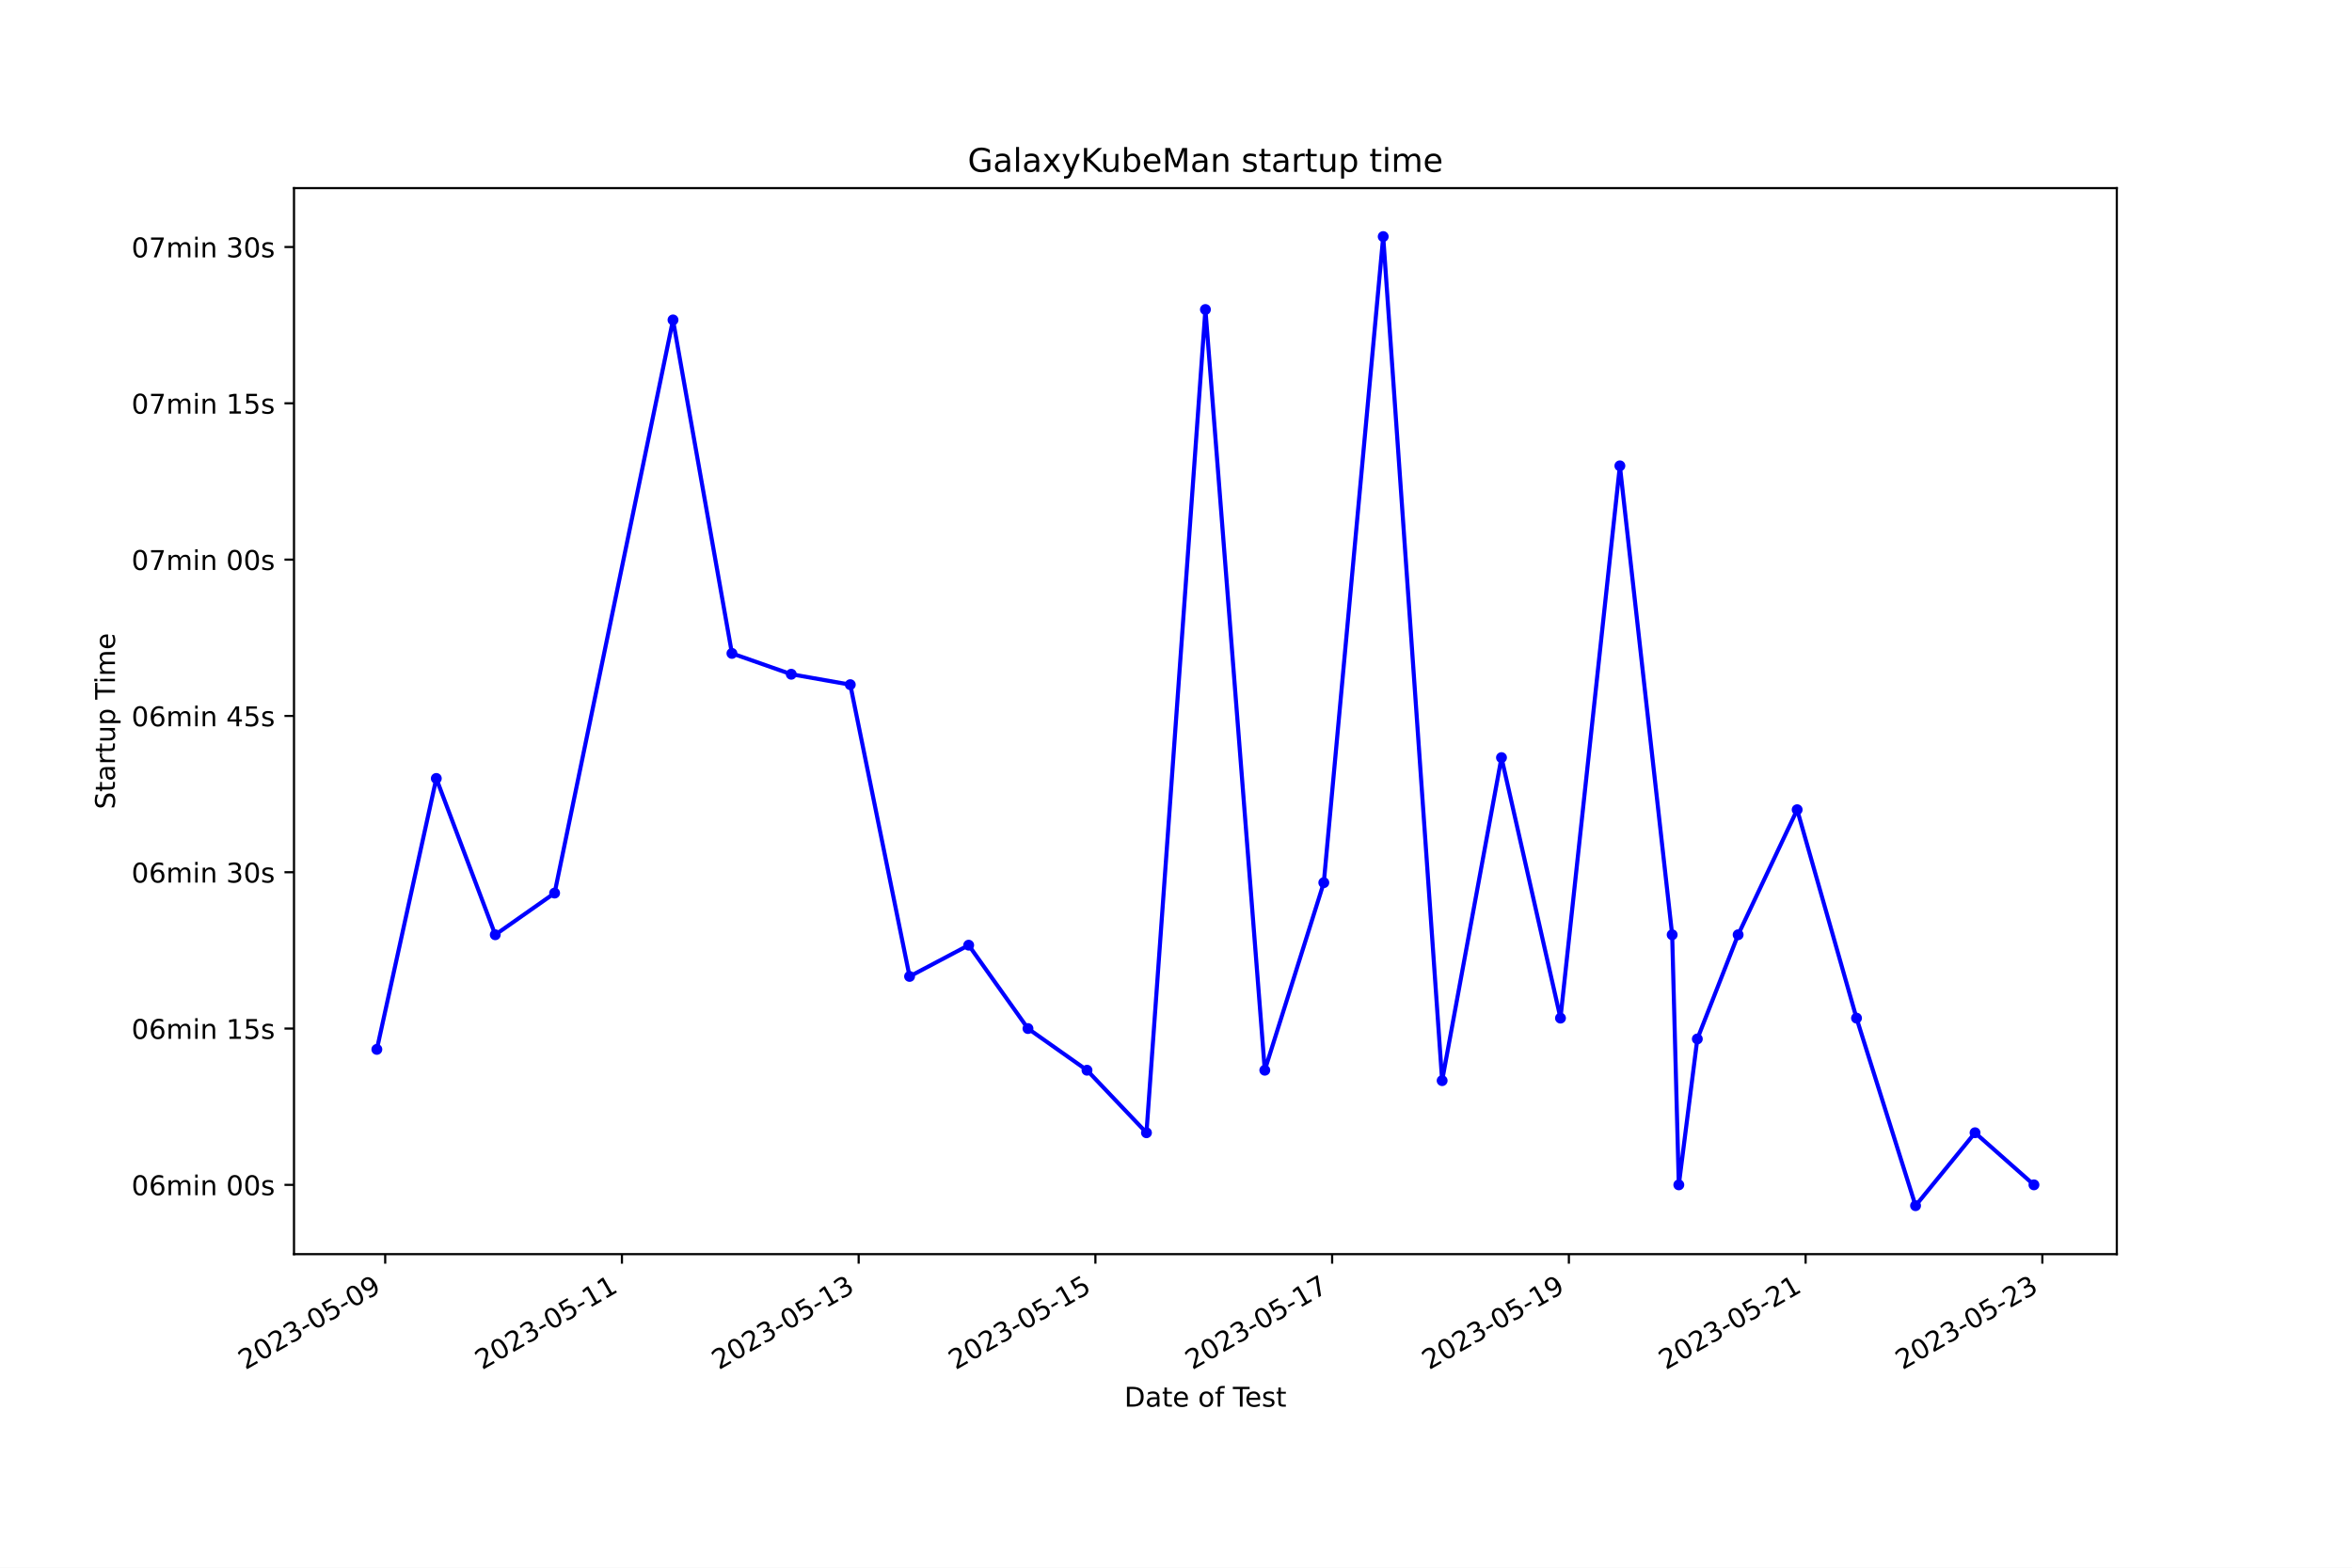
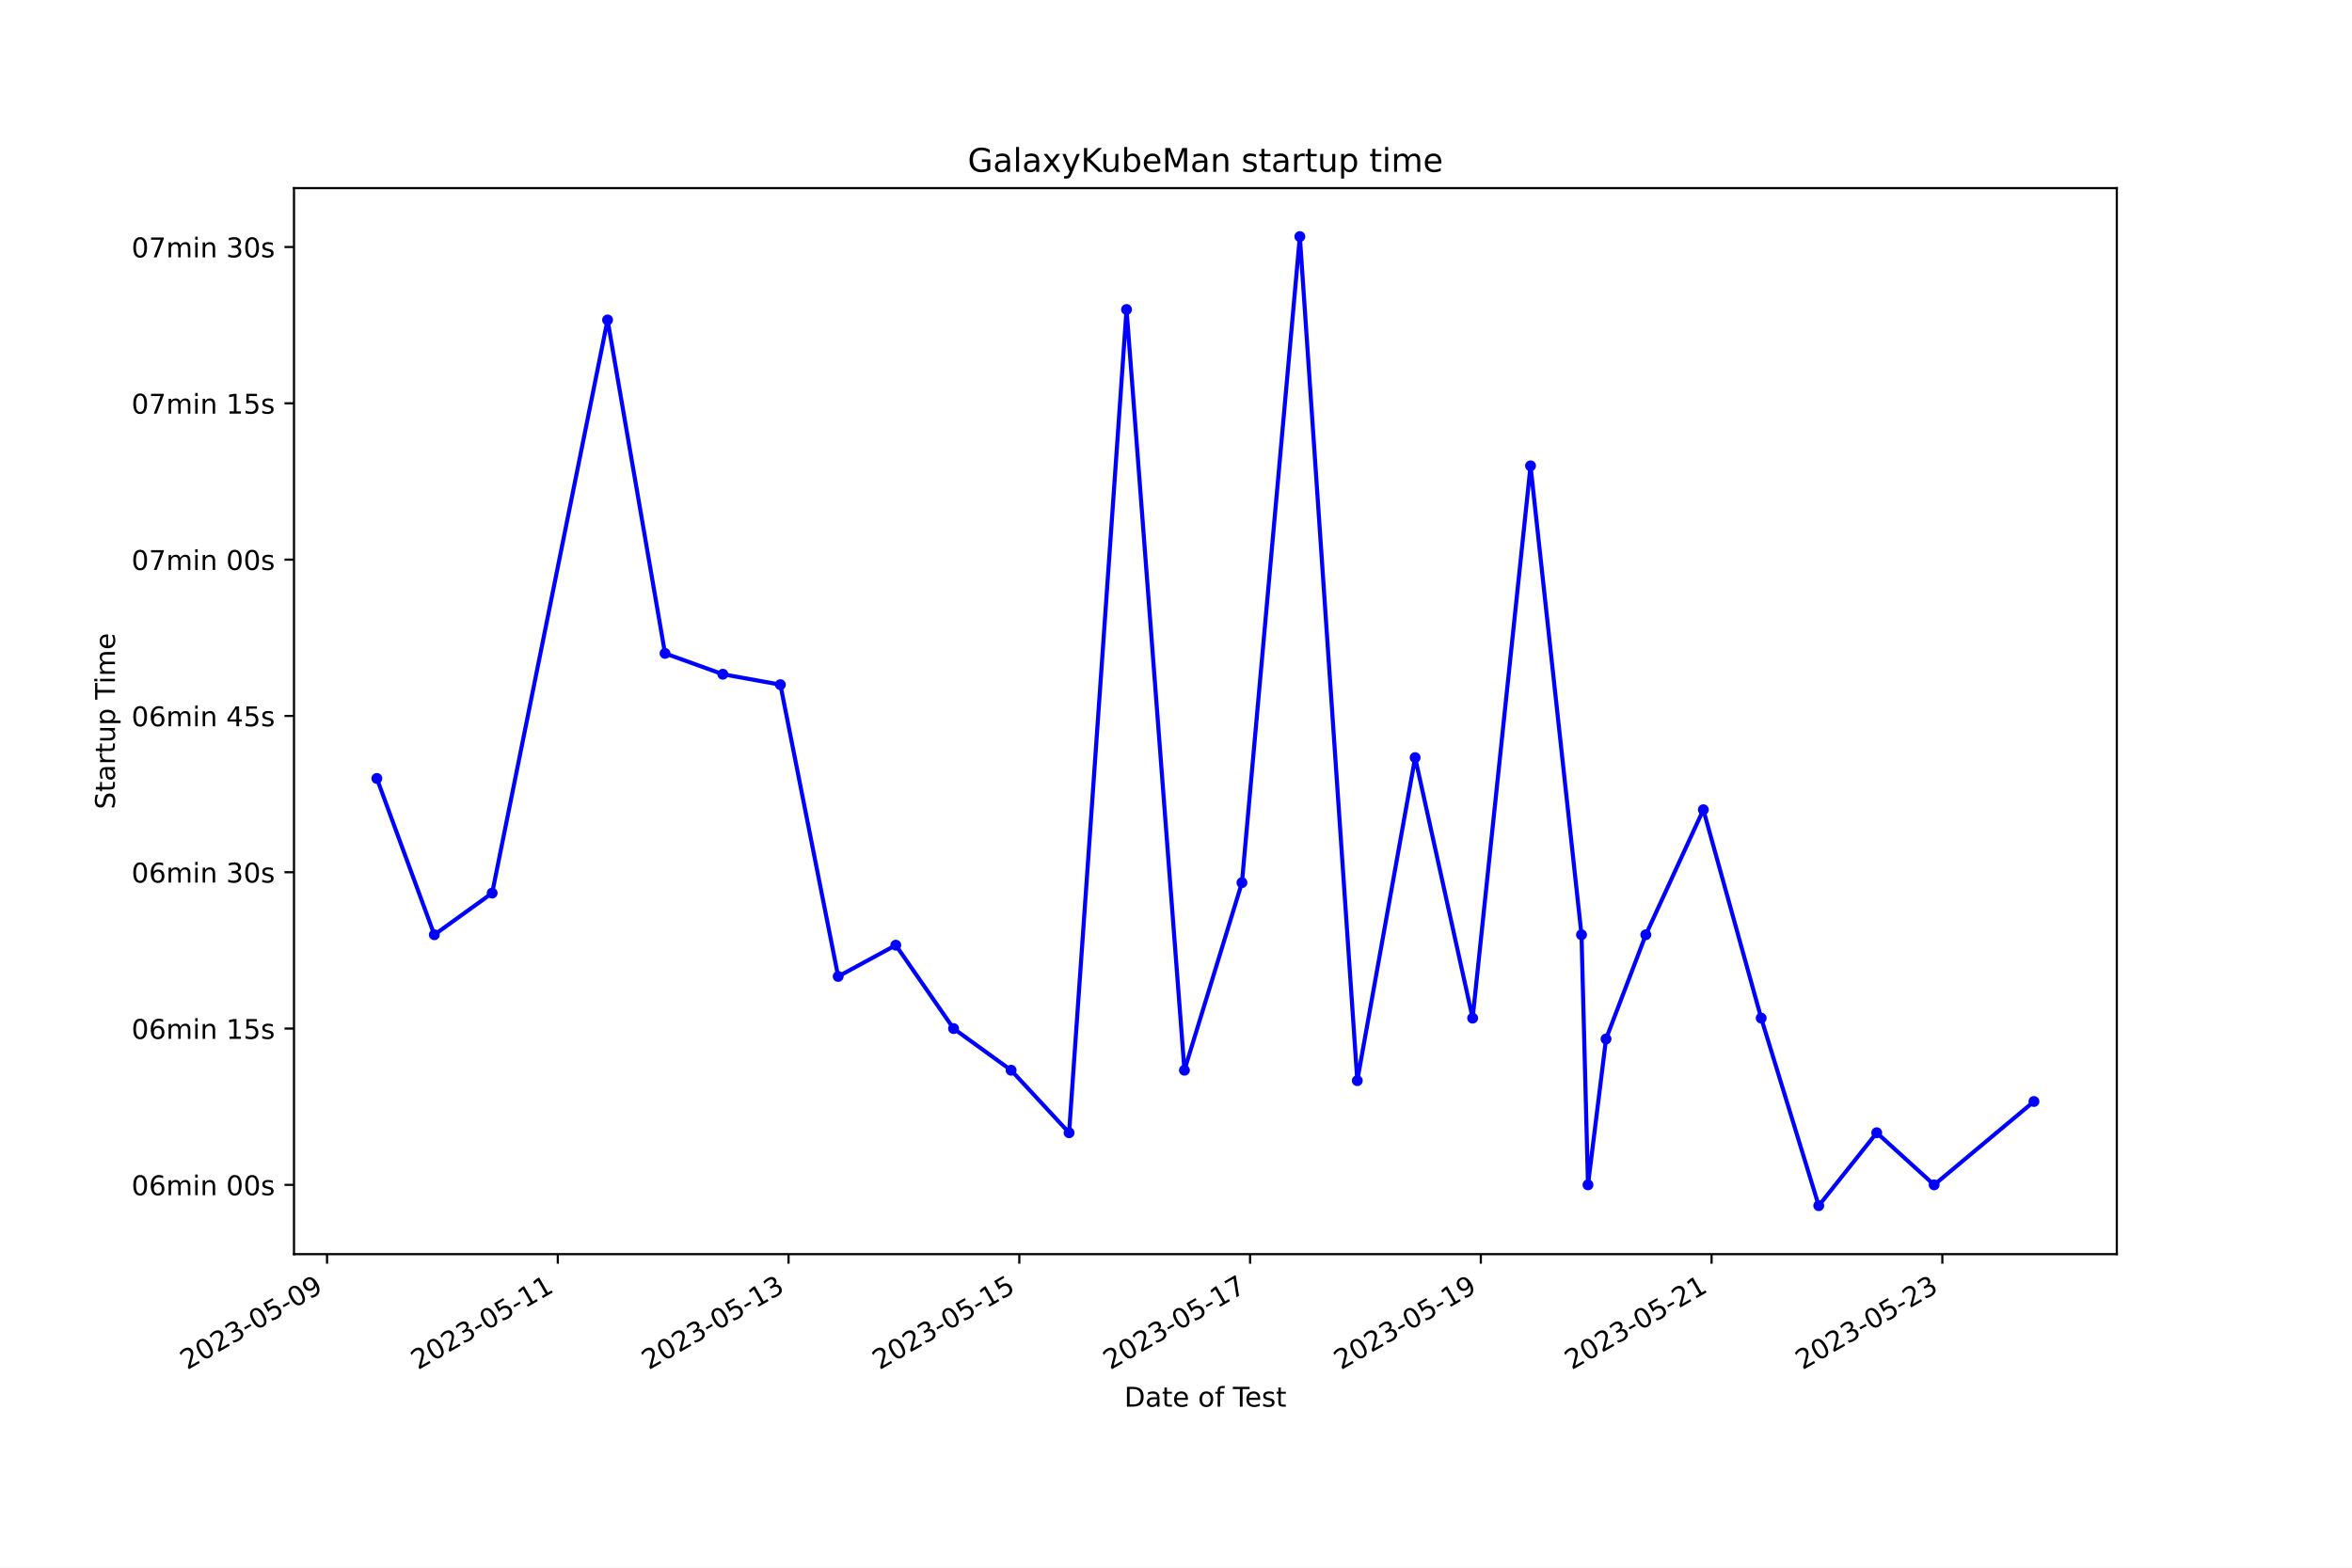
<svg xmlns="http://www.w3.org/2000/svg" xmlns:xlink="http://www.w3.org/1999/xlink" width="864pt" height="576pt" viewBox="0 0 864 576" version="1.1">
  <defs>
    <style type="text/css">*{stroke-linejoin: round; stroke-linecap: butt}</style>
  </defs>
  <g id="figure_1">
    <g id="patch_1">
      <path d="M 0 576  L 864 576  L 864 0  L 0 0  z " style="fill: #ffffff" />
    </g>
    <g id="axes_1">
      <g id="patch_2">
        <path d="M 108 460.8  L 777.6 460.8  L 777.6 69.12  L 108 69.12  z " style="fill: #ffffff" />
      </g>
      <g id="matplotlib.axis_1">
        <g id="xtick_1">
          <g id="line2d_1">
            <defs>
-               <path id="m511b4d3d27" d="M 0 0  L 0 3.5  " style="stroke: #000000; stroke-width: 0.8" />
+               <path id="m1d56ef8525" d="M 0 0  L 0 3.5  " style="stroke: #000000; stroke-width: 0.8" />
            </defs>
            <g>
-               <use xlink:href="#m511b4d3d27" x="141.502" y="460.8" style="stroke: #000000; stroke-width: 0.8" />
+               <use xlink:href="#m1d56ef8525" x="120.137" y="460.8" style="stroke: #000000; stroke-width: 0.8" />
            </g>
          </g>
          <g id="text_1">
-             <g transform="translate(90.1323 503.4383) rotate(-30) scale(0.1 -0.1)">
+             <g transform="translate(68.76772 503.4383) rotate(-30) scale(0.1 -0.1)">
              <defs>
                <path id="DejaVuSans-32" d="M 1228 531  L 3431 531  L 3431 0  L 469 0  L 469 531  Q 828 903 1448 1529  Q 2069 2156 2228 2338  Q 2531 2678 2651 2914  Q 2772 3150 2772 3378  Q 2772 3750 2511 3984  Q 2250 4219 1831 4219  Q 1534 4219 1204 4116  Q 875 4013 500 3803  L 500 4441  Q 881 4594 1212 4672  Q 1544 4750 1819 4750  Q 2544 4750 2975 4387  Q 3406 4025 3406 3419  Q 3406 3131 3298 2873  Q 3191 2616 2906 2266  Q 2828 2175 2409 1742  Q 1991 1309 1228 531  z " transform="scale(0.015625)" />
                <path id="DejaVuSans-30" d="M 2034 4250  Q 1547 4250 1301 3770  Q 1056 3291 1056 2328  Q 1056 1369 1301 889  Q 1547 409 2034 409  Q 2525 409 2770 889  Q 3016 1369 3016 2328  Q 3016 3291 2770 3770  Q 2525 4250 2034 4250  z M 2034 4750  Q 2819 4750 3233 4129  Q 3647 3509 3647 2328  Q 3647 1150 3233 529  Q 2819 -91 2034 -91  Q 1250 -91 836 529  Q 422 1150 422 2328  Q 422 3509 836 4129  Q 1250 4750 2034 4750  z " transform="scale(0.015625)" />
                <path id="DejaVuSans-33" d="M 2597 2516  Q 3050 2419 3304 2112  Q 3559 1806 3559 1356  Q 3559 666 3084 287  Q 2609 -91 1734 -91  Q 1441 -91 1130 -33  Q 819 25 488 141  L 488 750  Q 750 597 1062 519  Q 1375 441 1716 441  Q 2309 441 2620 675  Q 2931 909 2931 1356  Q 2931 1769 2642 2001  Q 2353 2234 1838 2234  L 1294 2234  L 1294 2753  L 1863 2753  Q 2328 2753 2575 2939  Q 2822 3125 2822 3475  Q 2822 3834 2567 4026  Q 2313 4219 1838 4219  Q 1578 4219 1281 4162  Q 984 4106 628 3988  L 628 4550  Q 988 4650 1302 4700  Q 1616 4750 1894 4750  Q 2613 4750 3031 4423  Q 3450 4097 3450 3541  Q 3450 3153 3228 2886  Q 3006 2619 2597 2516  z " transform="scale(0.015625)" />
                <path id="DejaVuSans-2d" d="M 313 2009  L 1997 2009  L 1997 1497  L 313 1497  L 313 2009  z " transform="scale(0.015625)" />
                <path id="DejaVuSans-35" d="M 691 4666  L 3169 4666  L 3169 4134  L 1269 4134  L 1269 2991  Q 1406 3038 1543 3061  Q 1681 3084 1819 3084  Q 2600 3084 3056 2656  Q 3513 2228 3513 1497  Q 3513 744 3044 326  Q 2575 -91 1722 -91  Q 1428 -91 1123 -41  Q 819 9 494 109  L 494 744  Q 775 591 1075 516  Q 1375 441 1709 441  Q 2250 441 2565 725  Q 2881 1009 2881 1497  Q 2881 1984 2565 2268  Q 2250 2553 1709 2553  Q 1456 2553 1204 2497  Q 953 2441 691 2322  L 691 4666  z " transform="scale(0.015625)" />
                <path id="DejaVuSans-39" d="M 703 97  L 703 672  Q 941 559 1184 500  Q 1428 441 1663 441  Q 2288 441 2617 861  Q 2947 1281 2994 2138  Q 2813 1869 2534 1725  Q 2256 1581 1919 1581  Q 1219 1581 811 2004  Q 403 2428 403 3163  Q 403 3881 828 4315  Q 1253 4750 1959 4750  Q 2769 4750 3195 4129  Q 3622 3509 3622 2328  Q 3622 1225 3098 567  Q 2575 -91 1691 -91  Q 1453 -91 1209 -44  Q 966 3 703 97  z M 1959 2075  Q 2384 2075 2632 2365  Q 2881 2656 2881 3163  Q 2881 3666 2632 3958  Q 2384 4250 1959 4250  Q 1534 4250 1286 3958  Q 1038 3666 1038 3163  Q 1038 2656 1286 2365  Q 1534 2075 1959 2075  z " transform="scale(0.015625)" />
              </defs>
              <use xlink:href="#DejaVuSans-32" />
              <use xlink:href="#DejaVuSans-30" x="63.623" />
              <use xlink:href="#DejaVuSans-32" x="127.246" />
              <use xlink:href="#DejaVuSans-33" x="190.869" />
              <use xlink:href="#DejaVuSans-2d" x="254.492" />
              <use xlink:href="#DejaVuSans-30" x="290.576" />
              <use xlink:href="#DejaVuSans-35" x="354.199" />
              <use xlink:href="#DejaVuSans-2d" x="417.822" />
              <use xlink:href="#DejaVuSans-30" x="453.906" />
              <use xlink:href="#DejaVuSans-39" x="517.529" />
            </g>
          </g>
        </g>
        <g id="xtick_2">
          <g id="line2d_2">
            <g>
-               <use xlink:href="#m511b4d3d27" x="228.466" y="460.8" style="stroke: #000000; stroke-width: 0.8" />
+               <use xlink:href="#m1d56ef8525" x="204.905" y="460.8" style="stroke: #000000; stroke-width: 0.8" />
            </g>
          </g>
          <g id="text_2">
-             <g transform="translate(177.0965 503.4383) rotate(-30) scale(0.1 -0.1)">
+             <g transform="translate(153.5357 503.4383) rotate(-30) scale(0.1 -0.1)">
              <defs>
                <path id="DejaVuSans-31" d="M 794 531  L 1825 531  L 1825 4091  L 703 3866  L 703 4441  L 1819 4666  L 2450 4666  L 2450 531  L 3481 531  L 3481 0  L 794 0  L 794 531  z " transform="scale(0.015625)" />
              </defs>
              <use xlink:href="#DejaVuSans-32" />
              <use xlink:href="#DejaVuSans-30" x="63.623" />
              <use xlink:href="#DejaVuSans-32" x="127.246" />
              <use xlink:href="#DejaVuSans-33" x="190.869" />
              <use xlink:href="#DejaVuSans-2d" x="254.492" />
              <use xlink:href="#DejaVuSans-30" x="290.576" />
              <use xlink:href="#DejaVuSans-35" x="354.199" />
              <use xlink:href="#DejaVuSans-2d" x="417.822" />
              <use xlink:href="#DejaVuSans-31" x="453.906" />
              <use xlink:href="#DejaVuSans-31" x="517.529" />
            </g>
          </g>
        </g>
        <g id="xtick_3">
          <g id="line2d_3">
            <g>
-               <use xlink:href="#m511b4d3d27" x="315.43" y="460.8" style="stroke: #000000; stroke-width: 0.8" />
+               <use xlink:href="#m1d56ef8525" x="289.673" y="460.8" style="stroke: #000000; stroke-width: 0.8" />
            </g>
          </g>
          <g id="text_3">
-             <g transform="translate(264.0607 503.4383) rotate(-30) scale(0.1 -0.1)">
+             <g transform="translate(238.3037 503.4383) rotate(-30) scale(0.1 -0.1)">
              <use xlink:href="#DejaVuSans-32" />
              <use xlink:href="#DejaVuSans-30" x="63.623" />
              <use xlink:href="#DejaVuSans-32" x="127.246" />
              <use xlink:href="#DejaVuSans-33" x="190.869" />
              <use xlink:href="#DejaVuSans-2d" x="254.492" />
              <use xlink:href="#DejaVuSans-30" x="290.576" />
              <use xlink:href="#DejaVuSans-35" x="354.199" />
              <use xlink:href="#DejaVuSans-2d" x="417.822" />
              <use xlink:href="#DejaVuSans-31" x="453.906" />
              <use xlink:href="#DejaVuSans-33" x="517.529" />
            </g>
          </g>
        </g>
        <g id="xtick_4">
          <g id="line2d_4">
            <g>
-               <use xlink:href="#m511b4d3d27" x="402.394" y="460.8" style="stroke: #000000; stroke-width: 0.8" />
+               <use xlink:href="#m1d56ef8525" x="374.441" y="460.8" style="stroke: #000000; stroke-width: 0.8" />
            </g>
          </g>
          <g id="text_4">
-             <g transform="translate(351.0249 503.4383) rotate(-30) scale(0.1 -0.1)">
+             <g transform="translate(323.0717 503.4383) rotate(-30) scale(0.1 -0.1)">
              <use xlink:href="#DejaVuSans-32" />
              <use xlink:href="#DejaVuSans-30" x="63.623" />
              <use xlink:href="#DejaVuSans-32" x="127.246" />
              <use xlink:href="#DejaVuSans-33" x="190.869" />
              <use xlink:href="#DejaVuSans-2d" x="254.492" />
              <use xlink:href="#DejaVuSans-30" x="290.576" />
              <use xlink:href="#DejaVuSans-35" x="354.199" />
              <use xlink:href="#DejaVuSans-2d" x="417.822" />
              <use xlink:href="#DejaVuSans-31" x="453.906" />
              <use xlink:href="#DejaVuSans-35" x="517.529" />
            </g>
          </g>
        </g>
        <g id="xtick_5">
          <g id="line2d_5">
            <g>
-               <use xlink:href="#m511b4d3d27" x="489.359" y="460.8" style="stroke: #000000; stroke-width: 0.8" />
+               <use xlink:href="#m1d56ef8525" x="459.209" y="460.8" style="stroke: #000000; stroke-width: 0.8" />
            </g>
          </g>
          <g id="text_5">
-             <g transform="translate(437.9891 503.4383) rotate(-30) scale(0.1 -0.1)">
+             <g transform="translate(407.8396 503.4383) rotate(-30) scale(0.1 -0.1)">
              <defs>
                <path id="DejaVuSans-37" d="M 525 4666  L 3525 4666  L 3525 4397  L 1831 0  L 1172 0  L 2766 4134  L 525 4134  L 525 4666  z " transform="scale(0.015625)" />
              </defs>
              <use xlink:href="#DejaVuSans-32" />
              <use xlink:href="#DejaVuSans-30" x="63.623" />
              <use xlink:href="#DejaVuSans-32" x="127.246" />
              <use xlink:href="#DejaVuSans-33" x="190.869" />
              <use xlink:href="#DejaVuSans-2d" x="254.492" />
              <use xlink:href="#DejaVuSans-30" x="290.576" />
              <use xlink:href="#DejaVuSans-35" x="354.199" />
              <use xlink:href="#DejaVuSans-2d" x="417.822" />
              <use xlink:href="#DejaVuSans-31" x="453.906" />
              <use xlink:href="#DejaVuSans-37" x="517.529" />
            </g>
          </g>
        </g>
        <g id="xtick_6">
          <g id="line2d_6">
            <g>
-               <use xlink:href="#m511b4d3d27" x="576.323" y="460.8" style="stroke: #000000; stroke-width: 0.8" />
+               <use xlink:href="#m1d56ef8525" x="543.977" y="460.8" style="stroke: #000000; stroke-width: 0.8" />
            </g>
          </g>
          <g id="text_6">
-             <g transform="translate(524.9533 503.4383) rotate(-30) scale(0.1 -0.1)">
+             <g transform="translate(492.6076 503.4383) rotate(-30) scale(0.1 -0.1)">
              <use xlink:href="#DejaVuSans-32" />
              <use xlink:href="#DejaVuSans-30" x="63.623" />
              <use xlink:href="#DejaVuSans-32" x="127.246" />
              <use xlink:href="#DejaVuSans-33" x="190.869" />
              <use xlink:href="#DejaVuSans-2d" x="254.492" />
              <use xlink:href="#DejaVuSans-30" x="290.576" />
              <use xlink:href="#DejaVuSans-35" x="354.199" />
              <use xlink:href="#DejaVuSans-2d" x="417.822" />
              <use xlink:href="#DejaVuSans-31" x="453.906" />
              <use xlink:href="#DejaVuSans-39" x="517.529" />
            </g>
          </g>
        </g>
        <g id="xtick_7">
          <g id="line2d_7">
            <g>
-               <use xlink:href="#m511b4d3d27" x="663.287" y="460.8" style="stroke: #000000; stroke-width: 0.8" />
+               <use xlink:href="#m1d56ef8525" x="628.745" y="460.8" style="stroke: #000000; stroke-width: 0.8" />
            </g>
          </g>
          <g id="text_7">
-             <g transform="translate(611.9175 503.4383) rotate(-30) scale(0.1 -0.1)">
+             <g transform="translate(577.3756 503.4383) rotate(-30) scale(0.1 -0.1)">
              <use xlink:href="#DejaVuSans-32" />
              <use xlink:href="#DejaVuSans-30" x="63.623" />
              <use xlink:href="#DejaVuSans-32" x="127.246" />
              <use xlink:href="#DejaVuSans-33" x="190.869" />
              <use xlink:href="#DejaVuSans-2d" x="254.492" />
              <use xlink:href="#DejaVuSans-30" x="290.576" />
              <use xlink:href="#DejaVuSans-35" x="354.199" />
              <use xlink:href="#DejaVuSans-2d" x="417.822" />
              <use xlink:href="#DejaVuSans-32" x="453.906" />
              <use xlink:href="#DejaVuSans-31" x="517.529" />
            </g>
          </g>
        </g>
        <g id="xtick_8">
          <g id="line2d_8">
            <g>
-               <use xlink:href="#m511b4d3d27" x="750.251" y="460.8" style="stroke: #000000; stroke-width: 0.8" />
+               <use xlink:href="#m1d56ef8525" x="713.513" y="460.8" style="stroke: #000000; stroke-width: 0.8" />
            </g>
          </g>
          <g id="text_8">
-             <g transform="translate(698.8817 503.4383) rotate(-30) scale(0.1 -0.1)">
+             <g transform="translate(662.1436 503.4383) rotate(-30) scale(0.1 -0.1)">
              <use xlink:href="#DejaVuSans-32" />
              <use xlink:href="#DejaVuSans-30" x="63.623" />
              <use xlink:href="#DejaVuSans-32" x="127.246" />
              <use xlink:href="#DejaVuSans-33" x="190.869" />
              <use xlink:href="#DejaVuSans-2d" x="254.492" />
              <use xlink:href="#DejaVuSans-30" x="290.576" />
              <use xlink:href="#DejaVuSans-35" x="354.199" />
              <use xlink:href="#DejaVuSans-2d" x="417.822" />
              <use xlink:href="#DejaVuSans-32" x="453.906" />
              <use xlink:href="#DejaVuSans-33" x="517.529" />
            </g>
          </g>
        </g>
        <g id="text_9">
          <g transform="translate(413.0063 516.8378) scale(0.1 -0.1)">
            <defs>
              <path id="DejaVuSans-44" d="M 1259 4147  L 1259 519  L 2022 519  Q 2988 519 3436 956  Q 3884 1394 3884 2338  Q 3884 3275 3436 3711  Q 2988 4147 2022 4147  L 1259 4147  z M 628 4666  L 1925 4666  Q 3281 4666 3915 4102  Q 4550 3538 4550 2338  Q 4550 1131 3912 565  Q 3275 0 1925 0  L 628 0  L 628 4666  z " transform="scale(0.015625)" />
              <path id="DejaVuSans-61" d="M 2194 1759  Q 1497 1759 1228 1600  Q 959 1441 959 1056  Q 959 750 1161 570  Q 1363 391 1709 391  Q 2188 391 2477 730  Q 2766 1069 2766 1631  L 2766 1759  L 2194 1759  z M 3341 1997  L 3341 0  L 2766 0  L 2766 531  Q 2569 213 2275 61  Q 1981 -91 1556 -91  Q 1019 -91 701 211  Q 384 513 384 1019  Q 384 1609 779 1909  Q 1175 2209 1959 2209  L 2766 2209  L 2766 2266  Q 2766 2663 2505 2880  Q 2244 3097 1772 3097  Q 1472 3097 1187 3025  Q 903 2953 641 2809  L 641 3341  Q 956 3463 1253 3523  Q 1550 3584 1831 3584  Q 2591 3584 2966 3190  Q 3341 2797 3341 1997  z " transform="scale(0.015625)" />
              <path id="DejaVuSans-74" d="M 1172 4494  L 1172 3500  L 2356 3500  L 2356 3053  L 1172 3053  L 1172 1153  Q 1172 725 1289 603  Q 1406 481 1766 481  L 2356 481  L 2356 0  L 1766 0  Q 1100 0 847 248  Q 594 497 594 1153  L 594 3053  L 172 3053  L 172 3500  L 594 3500  L 594 4494  L 1172 4494  z " transform="scale(0.015625)" />
              <path id="DejaVuSans-65" d="M 3597 1894  L 3597 1613  L 953 1613  Q 991 1019 1311 708  Q 1631 397 2203 397  Q 2534 397 2845 478  Q 3156 559 3463 722  L 3463 178  Q 3153 47 2828 -22  Q 2503 -91 2169 -91  Q 1331 -91 842 396  Q 353 884 353 1716  Q 353 2575 817 3079  Q 1281 3584 2069 3584  Q 2775 3584 3186 3129  Q 3597 2675 3597 1894  z M 3022 2063  Q 3016 2534 2758 2815  Q 2500 3097 2075 3097  Q 1594 3097 1305 2825  Q 1016 2553 972 2059  L 3022 2063  z " transform="scale(0.015625)" />
              <path id="DejaVuSans-20" transform="scale(0.015625)" />
              <path id="DejaVuSans-6f" d="M 1959 3097  Q 1497 3097 1228 2736  Q 959 2375 959 1747  Q 959 1119 1226 758  Q 1494 397 1959 397  Q 2419 397 2687 759  Q 2956 1122 2956 1747  Q 2956 2369 2687 2733  Q 2419 3097 1959 3097  z M 1959 3584  Q 2709 3584 3137 3096  Q 3566 2609 3566 1747  Q 3566 888 3137 398  Q 2709 -91 1959 -91  Q 1206 -91 779 398  Q 353 888 353 1747  Q 353 2609 779 3096  Q 1206 3584 1959 3584  z " transform="scale(0.015625)" />
              <path id="DejaVuSans-66" d="M 2375 4863  L 2375 4384  L 1825 4384  Q 1516 4384 1395 4259  Q 1275 4134 1275 3809  L 1275 3500  L 2222 3500  L 2222 3053  L 1275 3053  L 1275 0  L 697 0  L 697 3053  L 147 3053  L 147 3500  L 697 3500  L 697 3744  Q 697 4328 969 4595  Q 1241 4863 1831 4863  L 2375 4863  z " transform="scale(0.015625)" />
              <path id="DejaVuSans-54" d="M -19 4666  L 3928 4666  L 3928 4134  L 2272 4134  L 2272 0  L 1638 0  L 1638 4134  L -19 4134  L -19 4666  z " transform="scale(0.015625)" />
              <path id="DejaVuSans-73" d="M 2834 3397  L 2834 2853  Q 2591 2978 2328 3040  Q 2066 3103 1784 3103  Q 1356 3103 1142 2972  Q 928 2841 928 2578  Q 928 2378 1081 2264  Q 1234 2150 1697 2047  L 1894 2003  Q 2506 1872 2764 1633  Q 3022 1394 3022 966  Q 3022 478 2636 193  Q 2250 -91 1575 -91  Q 1294 -91 989 -36  Q 684 19 347 128  L 347 722  Q 666 556 975 473  Q 1284 391 1588 391  Q 1994 391 2212 530  Q 2431 669 2431 922  Q 2431 1156 2273 1281  Q 2116 1406 1581 1522  L 1381 1569  Q 847 1681 609 1914  Q 372 2147 372 2553  Q 372 3047 722 3315  Q 1072 3584 1716 3584  Q 2034 3584 2315 3537  Q 2597 3491 2834 3397  z " transform="scale(0.015625)" />
            </defs>
            <use xlink:href="#DejaVuSans-44" />
            <use xlink:href="#DejaVuSans-61" x="77.002" />
            <use xlink:href="#DejaVuSans-74" x="138.281" />
            <use xlink:href="#DejaVuSans-65" x="177.49" />
            <use xlink:href="#DejaVuSans-20" x="239.014" />
            <use xlink:href="#DejaVuSans-6f" x="270.801" />
            <use xlink:href="#DejaVuSans-66" x="331.982" />
            <use xlink:href="#DejaVuSans-20" x="367.188" />
            <use xlink:href="#DejaVuSans-54" x="398.975" />
            <use xlink:href="#DejaVuSans-65" x="443.059" />
            <use xlink:href="#DejaVuSans-73" x="504.582" />
            <use xlink:href="#DejaVuSans-74" x="556.682" />
          </g>
        </g>
      </g>
      <g id="matplotlib.axis_2">
        <g id="ytick_1">
          <g id="line2d_9">
            <defs>
-               <path id="m1737ce50a2" d="M 0 0  L -3.5 0  " style="stroke: #000000; stroke-width: 0.8" />
+               <path id="maf4dda252c" d="M 0 0  L -3.5 0  " style="stroke: #000000; stroke-width: 0.8" />
            </defs>
            <g>
-               <use xlink:href="#m1737ce50a2" x="108" y="435.339" style="stroke: #000000; stroke-width: 0.8" />
+               <use xlink:href="#maf4dda252c" x="108" y="435.339" style="stroke: #000000; stroke-width: 0.8" />
            </g>
          </g>
          <g id="text_10">
            <g transform="translate(48.30625 439.1381) scale(0.1 -0.1)">
              <defs>
                <path id="DejaVuSans-36" d="M 2113 2584  Q 1688 2584 1439 2293  Q 1191 2003 1191 1497  Q 1191 994 1439 701  Q 1688 409 2113 409  Q 2538 409 2786 701  Q 3034 994 3034 1497  Q 3034 2003 2786 2293  Q 2538 2584 2113 2584  z M 3366 4563  L 3366 3988  Q 3128 4100 2886 4159  Q 2644 4219 2406 4219  Q 1781 4219 1451 3797  Q 1122 3375 1075 2522  Q 1259 2794 1537 2939  Q 1816 3084 2150 3084  Q 2853 3084 3261 2657  Q 3669 2231 3669 1497  Q 3669 778 3244 343  Q 2819 -91 2113 -91  Q 1303 -91 875 529  Q 447 1150 447 2328  Q 447 3434 972 4092  Q 1497 4750 2381 4750  Q 2619 4750 2861 4703  Q 3103 4656 3366 4563  z " transform="scale(0.015625)" />
                <path id="DejaVuSans-6d" d="M 3328 2828  Q 3544 3216 3844 3400  Q 4144 3584 4550 3584  Q 5097 3584 5394 3201  Q 5691 2819 5691 2113  L 5691 0  L 5113 0  L 5113 2094  Q 5113 2597 4934 2840  Q 4756 3084 4391 3084  Q 3944 3084 3684 2787  Q 3425 2491 3425 1978  L 3425 0  L 2847 0  L 2847 2094  Q 2847 2600 2669 2842  Q 2491 3084 2119 3084  Q 1678 3084 1418 2786  Q 1159 2488 1159 1978  L 1159 0  L 581 0  L 581 3500  L 1159 3500  L 1159 2956  Q 1356 3278 1631 3431  Q 1906 3584 2284 3584  Q 2666 3584 2933 3390  Q 3200 3197 3328 2828  z " transform="scale(0.015625)" />
                <path id="DejaVuSans-69" d="M 603 3500  L 1178 3500  L 1178 0  L 603 0  L 603 3500  z M 603 4863  L 1178 4863  L 1178 4134  L 603 4134  L 603 4863  z " transform="scale(0.015625)" />
                <path id="DejaVuSans-6e" d="M 3513 2113  L 3513 0  L 2938 0  L 2938 2094  Q 2938 2591 2744 2837  Q 2550 3084 2163 3084  Q 1697 3084 1428 2787  Q 1159 2491 1159 1978  L 1159 0  L 581 0  L 581 3500  L 1159 3500  L 1159 2956  Q 1366 3272 1645 3428  Q 1925 3584 2291 3584  Q 2894 3584 3203 3211  Q 3513 2838 3513 2113  z " transform="scale(0.015625)" />
              </defs>
              <use xlink:href="#DejaVuSans-30" />
              <use xlink:href="#DejaVuSans-36" x="63.623" />
              <use xlink:href="#DejaVuSans-6d" x="127.246" />
              <use xlink:href="#DejaVuSans-69" x="224.658" />
              <use xlink:href="#DejaVuSans-6e" x="252.441" />
              <use xlink:href="#DejaVuSans-20" x="315.82" />
              <use xlink:href="#DejaVuSans-30" x="347.607" />
              <use xlink:href="#DejaVuSans-30" x="411.23" />
              <use xlink:href="#DejaVuSans-73" x="474.854" />
            </g>
          </g>
        </g>
        <g id="ytick_2">
          <g id="line2d_10">
            <g>
-               <use xlink:href="#m1737ce50a2" x="108" y="377.908" style="stroke: #000000; stroke-width: 0.8" />
+               <use xlink:href="#maf4dda252c" x="108" y="377.908" style="stroke: #000000; stroke-width: 0.8" />
            </g>
          </g>
          <g id="text_11">
            <g transform="translate(48.30625 381.707) scale(0.1 -0.1)">
              <use xlink:href="#DejaVuSans-30" />
              <use xlink:href="#DejaVuSans-36" x="63.623" />
              <use xlink:href="#DejaVuSans-6d" x="127.246" />
              <use xlink:href="#DejaVuSans-69" x="224.658" />
              <use xlink:href="#DejaVuSans-6e" x="252.441" />
              <use xlink:href="#DejaVuSans-20" x="315.82" />
              <use xlink:href="#DejaVuSans-31" x="347.607" />
              <use xlink:href="#DejaVuSans-35" x="411.23" />
              <use xlink:href="#DejaVuSans-73" x="474.854" />
            </g>
          </g>
        </g>
        <g id="ytick_3">
          <g id="line2d_11">
            <g>
-               <use xlink:href="#m1737ce50a2" x="108" y="320.477" style="stroke: #000000; stroke-width: 0.8" />
+               <use xlink:href="#maf4dda252c" x="108" y="320.477" style="stroke: #000000; stroke-width: 0.8" />
            </g>
          </g>
          <g id="text_12">
            <g transform="translate(48.30625 324.2759) scale(0.1 -0.1)">
              <use xlink:href="#DejaVuSans-30" />
              <use xlink:href="#DejaVuSans-36" x="63.623" />
              <use xlink:href="#DejaVuSans-6d" x="127.246" />
              <use xlink:href="#DejaVuSans-69" x="224.658" />
              <use xlink:href="#DejaVuSans-6e" x="252.441" />
              <use xlink:href="#DejaVuSans-20" x="315.82" />
              <use xlink:href="#DejaVuSans-33" x="347.607" />
              <use xlink:href="#DejaVuSans-30" x="411.23" />
              <use xlink:href="#DejaVuSans-73" x="474.854" />
            </g>
          </g>
        </g>
        <g id="ytick_4">
          <g id="line2d_12">
            <g>
-               <use xlink:href="#m1737ce50a2" x="108" y="263.046" style="stroke: #000000; stroke-width: 0.8" />
+               <use xlink:href="#maf4dda252c" x="108" y="263.046" style="stroke: #000000; stroke-width: 0.8" />
            </g>
          </g>
          <g id="text_13">
            <g transform="translate(48.30625 266.8449) scale(0.1 -0.1)">
              <defs>
                <path id="DejaVuSans-34" d="M 2419 4116  L 825 1625  L 2419 1625  L 2419 4116  z M 2253 4666  L 3047 4666  L 3047 1625  L 3713 1625  L 3713 1100  L 3047 1100  L 3047 0  L 2419 0  L 2419 1100  L 313 1100  L 313 1709  L 2253 4666  z " transform="scale(0.015625)" />
              </defs>
              <use xlink:href="#DejaVuSans-30" />
              <use xlink:href="#DejaVuSans-36" x="63.623" />
              <use xlink:href="#DejaVuSans-6d" x="127.246" />
              <use xlink:href="#DejaVuSans-69" x="224.658" />
              <use xlink:href="#DejaVuSans-6e" x="252.441" />
              <use xlink:href="#DejaVuSans-20" x="315.82" />
              <use xlink:href="#DejaVuSans-34" x="347.607" />
              <use xlink:href="#DejaVuSans-35" x="411.23" />
              <use xlink:href="#DejaVuSans-73" x="474.854" />
            </g>
          </g>
        </g>
        <g id="ytick_5">
          <g id="line2d_13">
            <g>
-               <use xlink:href="#m1737ce50a2" x="108" y="205.615" style="stroke: #000000; stroke-width: 0.8" />
+               <use xlink:href="#maf4dda252c" x="108" y="205.615" style="stroke: #000000; stroke-width: 0.8" />
            </g>
          </g>
          <g id="text_14">
            <g transform="translate(48.30625 209.4138) scale(0.1 -0.1)">
              <use xlink:href="#DejaVuSans-30" />
              <use xlink:href="#DejaVuSans-37" x="63.623" />
              <use xlink:href="#DejaVuSans-6d" x="127.246" />
              <use xlink:href="#DejaVuSans-69" x="224.658" />
              <use xlink:href="#DejaVuSans-6e" x="252.441" />
              <use xlink:href="#DejaVuSans-20" x="315.82" />
              <use xlink:href="#DejaVuSans-30" x="347.607" />
              <use xlink:href="#DejaVuSans-30" x="411.23" />
              <use xlink:href="#DejaVuSans-73" x="474.854" />
            </g>
          </g>
        </g>
        <g id="ytick_6">
          <g id="line2d_14">
            <g>
-               <use xlink:href="#m1737ce50a2" x="108" y="148.183" style="stroke: #000000; stroke-width: 0.8" />
+               <use xlink:href="#maf4dda252c" x="108" y="148.183" style="stroke: #000000; stroke-width: 0.8" />
            </g>
          </g>
          <g id="text_15">
            <g transform="translate(48.30625 151.9827) scale(0.1 -0.1)">
              <use xlink:href="#DejaVuSans-30" />
              <use xlink:href="#DejaVuSans-37" x="63.623" />
              <use xlink:href="#DejaVuSans-6d" x="127.246" />
              <use xlink:href="#DejaVuSans-69" x="224.658" />
              <use xlink:href="#DejaVuSans-6e" x="252.441" />
              <use xlink:href="#DejaVuSans-20" x="315.82" />
              <use xlink:href="#DejaVuSans-31" x="347.607" />
              <use xlink:href="#DejaVuSans-35" x="411.23" />
              <use xlink:href="#DejaVuSans-73" x="474.854" />
            </g>
          </g>
        </g>
        <g id="ytick_7">
          <g id="line2d_15">
            <g>
-               <use xlink:href="#m1737ce50a2" x="108" y="90.752" style="stroke: #000000; stroke-width: 0.8" />
+               <use xlink:href="#maf4dda252c" x="108" y="90.752" style="stroke: #000000; stroke-width: 0.8" />
            </g>
          </g>
          <g id="text_16">
            <g transform="translate(48.30625 94.5516) scale(0.1 -0.1)">
              <use xlink:href="#DejaVuSans-30" />
              <use xlink:href="#DejaVuSans-37" x="63.623" />
              <use xlink:href="#DejaVuSans-6d" x="127.246" />
              <use xlink:href="#DejaVuSans-69" x="224.658" />
              <use xlink:href="#DejaVuSans-6e" x="252.441" />
              <use xlink:href="#DejaVuSans-20" x="315.82" />
              <use xlink:href="#DejaVuSans-33" x="347.607" />
              <use xlink:href="#DejaVuSans-30" x="411.23" />
              <use xlink:href="#DejaVuSans-73" x="474.854" />
            </g>
          </g>
        </g>
        <g id="text_17">
          <g transform="translate(42.22656 297.3397) rotate(-90) scale(0.1 -0.1)">
            <defs>
              <path id="DejaVuSans-53" d="M 3425 4513  L 3425 3897  Q 3066 4069 2747 4153  Q 2428 4238 2131 4238  Q 1616 4238 1336 4038  Q 1056 3838 1056 3469  Q 1056 3159 1242 3001  Q 1428 2844 1947 2747  L 2328 2669  Q 3034 2534 3370 2195  Q 3706 1856 3706 1288  Q 3706 609 3251 259  Q 2797 -91 1919 -91  Q 1588 -91 1214 -16  Q 841 59 441 206  L 441 856  Q 825 641 1194 531  Q 1563 422 1919 422  Q 2459 422 2753 634  Q 3047 847 3047 1241  Q 3047 1584 2836 1778  Q 2625 1972 2144 2069  L 1759 2144  Q 1053 2284 737 2584  Q 422 2884 422 3419  Q 422 4038 858 4394  Q 1294 4750 2059 4750  Q 2388 4750 2728 4690  Q 3069 4631 3425 4513  z " transform="scale(0.015625)" />
              <path id="DejaVuSans-72" d="M 2631 2963  Q 2534 3019 2420 3045  Q 2306 3072 2169 3072  Q 1681 3072 1420 2755  Q 1159 2438 1159 1844  L 1159 0  L 581 0  L 581 3500  L 1159 3500  L 1159 2956  Q 1341 3275 1631 3429  Q 1922 3584 2338 3584  Q 2397 3584 2469 3576  Q 2541 3569 2628 3553  L 2631 2963  z " transform="scale(0.015625)" />
              <path id="DejaVuSans-75" d="M 544 1381  L 544 3500  L 1119 3500  L 1119 1403  Q 1119 906 1312 657  Q 1506 409 1894 409  Q 2359 409 2629 706  Q 2900 1003 2900 1516  L 2900 3500  L 3475 3500  L 3475 0  L 2900 0  L 2900 538  Q 2691 219 2414 64  Q 2138 -91 1772 -91  Q 1169 -91 856 284  Q 544 659 544 1381  z M 1991 3584  L 1991 3584  z " transform="scale(0.015625)" />
              <path id="DejaVuSans-70" d="M 1159 525  L 1159 -1331  L 581 -1331  L 581 3500  L 1159 3500  L 1159 2969  Q 1341 3281 1617 3432  Q 1894 3584 2278 3584  Q 2916 3584 3314 3078  Q 3713 2572 3713 1747  Q 3713 922 3314 415  Q 2916 -91 2278 -91  Q 1894 -91 1617 61  Q 1341 213 1159 525  z M 3116 1747  Q 3116 2381 2855 2742  Q 2594 3103 2138 3103  Q 1681 3103 1420 2742  Q 1159 2381 1159 1747  Q 1159 1113 1420 752  Q 1681 391 2138 391  Q 2594 391 2855 752  Q 3116 1113 3116 1747  z " transform="scale(0.015625)" />
            </defs>
            <use xlink:href="#DejaVuSans-53" />
            <use xlink:href="#DejaVuSans-74" x="63.477" />
            <use xlink:href="#DejaVuSans-61" x="102.686" />
            <use xlink:href="#DejaVuSans-72" x="163.965" />
            <use xlink:href="#DejaVuSans-74" x="205.078" />
            <use xlink:href="#DejaVuSans-75" x="244.287" />
            <use xlink:href="#DejaVuSans-70" x="307.666" />
            <use xlink:href="#DejaVuSans-20" x="371.143" />
            <use xlink:href="#DejaVuSans-54" x="402.93" />
            <use xlink:href="#DejaVuSans-69" x="460.889" />
            <use xlink:href="#DejaVuSans-6d" x="488.672" />
            <use xlink:href="#DejaVuSans-65" x="586.084" />
          </g>
        </g>
      </g>
      <g id="line2d_16">
-         <path d="M 747.164 435.339  L 725.528 416.195  L 703.674 442.996  L 681.986 374.079  L 660.184 297.504  L 638.499 343.449  L 623.508 381.737  L 616.708 435.339  L 614.266 343.449  L 595.058 171.156  L 573.238 374.079  L 551.566 278.361  L 529.767 397.051  L 508.118 86.924  L 486.296 324.305  L 464.622 393.223  L 442.807 113.725  L 421.153 416.195  L 399.305 393.223  L 377.618 377.908  L 355.841 347.278  L 334.13 358.764  L 312.348 251.559  L 290.666 247.731  L 268.875 240.073  L 247.225 117.554  L 203.732 328.134  L 181.933 343.449  L 160.275 286.018  L 138.436 385.565  " clip-path="url(#p7c45d05d61)" style="fill: none; stroke: #0000ff; stroke-width: 1.5; stroke-linecap: square" />
+         <path d="M 747.164 404.709  L 710.503 435.339  L 689.414 416.195  L 668.113 442.996  L 646.972 374.079  L 625.72 297.504  L 604.583 343.449  L 589.971 381.737  L 583.343 435.339  L 580.962 343.449  L 562.239 171.156  L 540.97 374.079  L 519.845 278.361  L 498.597 397.051  L 477.495 86.924  L 456.224 324.305  L 435.097 393.223  L 413.833 113.725  L 392.726 416.195  L 371.43 393.223  L 350.29 377.908  L 329.064 347.278  L 307.901 358.764  L 286.668 251.559  L 265.534 247.731  L 244.293 240.073  L 223.19 117.554  L 180.796 328.134  L 159.547 343.449  L 138.436 286.018  " clip-path="url(#p35d4e0aef3)" style="fill: none; stroke: #0000ff; stroke-width: 1.5; stroke-linecap: square" />
        <defs>
-           <path id="m4d417cd770" d="M 0 1.5  C 0.398 1.5 0.779 1.342 1.061 1.061  C 1.342 0.779 1.5 0.398 1.5 0  C 1.5 -0.398 1.342 -0.779 1.061 -1.061  C 0.779 -1.342 0.398 -1.5 0 -1.5  C -0.398 -1.5 -0.779 -1.342 -1.061 -1.061  C -1.342 -0.779 -1.5 -0.398 -1.5 0  C -1.5 0.398 -1.342 0.779 -1.061 1.061  C -0.779 1.342 -0.398 1.5 0 1.5  z " style="stroke: #0000ff" />
+           <path id="mdcd6de9ca5" d="M 0 1.5  C 0.398 1.5 0.779 1.342 1.061 1.061  C 1.342 0.779 1.5 0.398 1.5 0  C 1.5 -0.398 1.342 -0.779 1.061 -1.061  C 0.779 -1.342 0.398 -1.5 0 -1.5  C -0.398 -1.5 -0.779 -1.342 -1.061 -1.061  C -1.342 -0.779 -1.5 -0.398 -1.5 0  C -1.5 0.398 -1.342 0.779 -1.061 1.061  C -0.779 1.342 -0.398 1.5 0 1.5  z " style="stroke: #0000ff" />
        </defs>
-         <g clip-path="url(#p7c45d05d61)">
-           <use xlink:href="#m4d417cd770" x="747.164" y="435.339" style="fill: #0000ff; stroke: #0000ff" />
-           <use xlink:href="#m4d417cd770" x="725.528" y="416.195" style="fill: #0000ff; stroke: #0000ff" />
-           <use xlink:href="#m4d417cd770" x="703.674" y="442.996" style="fill: #0000ff; stroke: #0000ff" />
-           <use xlink:href="#m4d417cd770" x="681.986" y="374.079" style="fill: #0000ff; stroke: #0000ff" />
-           <use xlink:href="#m4d417cd770" x="660.184" y="297.504" style="fill: #0000ff; stroke: #0000ff" />
-           <use xlink:href="#m4d417cd770" x="638.499" y="343.449" style="fill: #0000ff; stroke: #0000ff" />
-           <use xlink:href="#m4d417cd770" x="623.508" y="381.737" style="fill: #0000ff; stroke: #0000ff" />
-           <use xlink:href="#m4d417cd770" x="616.708" y="435.339" style="fill: #0000ff; stroke: #0000ff" />
-           <use xlink:href="#m4d417cd770" x="614.266" y="343.449" style="fill: #0000ff; stroke: #0000ff" />
-           <use xlink:href="#m4d417cd770" x="595.058" y="171.156" style="fill: #0000ff; stroke: #0000ff" />
-           <use xlink:href="#m4d417cd770" x="573.238" y="374.079" style="fill: #0000ff; stroke: #0000ff" />
-           <use xlink:href="#m4d417cd770" x="551.566" y="278.361" style="fill: #0000ff; stroke: #0000ff" />
-           <use xlink:href="#m4d417cd770" x="529.767" y="397.051" style="fill: #0000ff; stroke: #0000ff" />
-           <use xlink:href="#m4d417cd770" x="508.118" y="86.924" style="fill: #0000ff; stroke: #0000ff" />
-           <use xlink:href="#m4d417cd770" x="486.296" y="324.305" style="fill: #0000ff; stroke: #0000ff" />
-           <use xlink:href="#m4d417cd770" x="464.622" y="393.223" style="fill: #0000ff; stroke: #0000ff" />
-           <use xlink:href="#m4d417cd770" x="442.807" y="113.725" style="fill: #0000ff; stroke: #0000ff" />
-           <use xlink:href="#m4d417cd770" x="421.153" y="416.195" style="fill: #0000ff; stroke: #0000ff" />
-           <use xlink:href="#m4d417cd770" x="399.305" y="393.223" style="fill: #0000ff; stroke: #0000ff" />
-           <use xlink:href="#m4d417cd770" x="377.618" y="377.908" style="fill: #0000ff; stroke: #0000ff" />
-           <use xlink:href="#m4d417cd770" x="355.841" y="347.278" style="fill: #0000ff; stroke: #0000ff" />
-           <use xlink:href="#m4d417cd770" x="334.13" y="358.764" style="fill: #0000ff; stroke: #0000ff" />
-           <use xlink:href="#m4d417cd770" x="312.348" y="251.559" style="fill: #0000ff; stroke: #0000ff" />
-           <use xlink:href="#m4d417cd770" x="290.666" y="247.731" style="fill: #0000ff; stroke: #0000ff" />
-           <use xlink:href="#m4d417cd770" x="268.875" y="240.073" style="fill: #0000ff; stroke: #0000ff" />
-           <use xlink:href="#m4d417cd770" x="247.225" y="117.554" style="fill: #0000ff; stroke: #0000ff" />
-           <use xlink:href="#m4d417cd770" x="203.732" y="328.134" style="fill: #0000ff; stroke: #0000ff" />
-           <use xlink:href="#m4d417cd770" x="181.933" y="343.449" style="fill: #0000ff; stroke: #0000ff" />
-           <use xlink:href="#m4d417cd770" x="160.275" y="286.018" style="fill: #0000ff; stroke: #0000ff" />
-           <use xlink:href="#m4d417cd770" x="138.436" y="385.565" style="fill: #0000ff; stroke: #0000ff" />
+         <g clip-path="url(#p35d4e0aef3)">
+           <use xlink:href="#mdcd6de9ca5" x="747.164" y="404.709" style="fill: #0000ff; stroke: #0000ff" />
+           <use xlink:href="#mdcd6de9ca5" x="710.503" y="435.339" style="fill: #0000ff; stroke: #0000ff" />
+           <use xlink:href="#mdcd6de9ca5" x="689.414" y="416.195" style="fill: #0000ff; stroke: #0000ff" />
+           <use xlink:href="#mdcd6de9ca5" x="668.113" y="442.996" style="fill: #0000ff; stroke: #0000ff" />
+           <use xlink:href="#mdcd6de9ca5" x="646.972" y="374.079" style="fill: #0000ff; stroke: #0000ff" />
+           <use xlink:href="#mdcd6de9ca5" x="625.72" y="297.504" style="fill: #0000ff; stroke: #0000ff" />
+           <use xlink:href="#mdcd6de9ca5" x="604.583" y="343.449" style="fill: #0000ff; stroke: #0000ff" />
+           <use xlink:href="#mdcd6de9ca5" x="589.971" y="381.737" style="fill: #0000ff; stroke: #0000ff" />
+           <use xlink:href="#mdcd6de9ca5" x="583.343" y="435.339" style="fill: #0000ff; stroke: #0000ff" />
+           <use xlink:href="#mdcd6de9ca5" x="580.962" y="343.449" style="fill: #0000ff; stroke: #0000ff" />
+           <use xlink:href="#mdcd6de9ca5" x="562.239" y="171.156" style="fill: #0000ff; stroke: #0000ff" />
+           <use xlink:href="#mdcd6de9ca5" x="540.97" y="374.079" style="fill: #0000ff; stroke: #0000ff" />
+           <use xlink:href="#mdcd6de9ca5" x="519.845" y="278.361" style="fill: #0000ff; stroke: #0000ff" />
+           <use xlink:href="#mdcd6de9ca5" x="498.597" y="397.051" style="fill: #0000ff; stroke: #0000ff" />
+           <use xlink:href="#mdcd6de9ca5" x="477.495" y="86.924" style="fill: #0000ff; stroke: #0000ff" />
+           <use xlink:href="#mdcd6de9ca5" x="456.224" y="324.305" style="fill: #0000ff; stroke: #0000ff" />
+           <use xlink:href="#mdcd6de9ca5" x="435.097" y="393.223" style="fill: #0000ff; stroke: #0000ff" />
+           <use xlink:href="#mdcd6de9ca5" x="413.833" y="113.725" style="fill: #0000ff; stroke: #0000ff" />
+           <use xlink:href="#mdcd6de9ca5" x="392.726" y="416.195" style="fill: #0000ff; stroke: #0000ff" />
+           <use xlink:href="#mdcd6de9ca5" x="371.43" y="393.223" style="fill: #0000ff; stroke: #0000ff" />
+           <use xlink:href="#mdcd6de9ca5" x="350.29" y="377.908" style="fill: #0000ff; stroke: #0000ff" />
+           <use xlink:href="#mdcd6de9ca5" x="329.064" y="347.278" style="fill: #0000ff; stroke: #0000ff" />
+           <use xlink:href="#mdcd6de9ca5" x="307.901" y="358.764" style="fill: #0000ff; stroke: #0000ff" />
+           <use xlink:href="#mdcd6de9ca5" x="286.668" y="251.559" style="fill: #0000ff; stroke: #0000ff" />
+           <use xlink:href="#mdcd6de9ca5" x="265.534" y="247.731" style="fill: #0000ff; stroke: #0000ff" />
+           <use xlink:href="#mdcd6de9ca5" x="244.293" y="240.073" style="fill: #0000ff; stroke: #0000ff" />
+           <use xlink:href="#mdcd6de9ca5" x="223.19" y="117.554" style="fill: #0000ff; stroke: #0000ff" />
+           <use xlink:href="#mdcd6de9ca5" x="180.796" y="328.134" style="fill: #0000ff; stroke: #0000ff" />
+           <use xlink:href="#mdcd6de9ca5" x="159.547" y="343.449" style="fill: #0000ff; stroke: #0000ff" />
+           <use xlink:href="#mdcd6de9ca5" x="138.436" y="286.018" style="fill: #0000ff; stroke: #0000ff" />
        </g>
      </g>
      <g id="patch_3">
        <path d="M 108 460.8  L 108 69.12  " style="fill: none; stroke: #000000; stroke-width: 0.8; stroke-linejoin: miter; stroke-linecap: square" />
      </g>
      <g id="patch_4">
        <path d="M 777.6 460.8  L 777.6 69.12  " style="fill: none; stroke: #000000; stroke-width: 0.8; stroke-linejoin: miter; stroke-linecap: square" />
      </g>
      <g id="patch_5">
        <path d="M 108 460.8  L 777.6 460.8  " style="fill: none; stroke: #000000; stroke-width: 0.8; stroke-linejoin: miter; stroke-linecap: square" />
      </g>
      <g id="patch_6">
        <path d="M 108 69.12  L 777.6 69.12  " style="fill: none; stroke: #000000; stroke-width: 0.8; stroke-linejoin: miter; stroke-linecap: square" />
      </g>
      <g id="text_18">
        <g transform="translate(355.4794 63.12) scale(0.12 -0.12)">
          <defs>
            <path id="DejaVuSans-47" d="M 3809 666  L 3809 1919  L 2778 1919  L 2778 2438  L 4434 2438  L 4434 434  Q 4069 175 3628 42  Q 3188 -91 2688 -91  Q 1594 -91 976 548  Q 359 1188 359 2328  Q 359 3472 976 4111  Q 1594 4750 2688 4750  Q 3144 4750 3555 4637  Q 3966 4525 4313 4306  L 4313 3634  Q 3963 3931 3569 4081  Q 3175 4231 2741 4231  Q 1884 4231 1454 3753  Q 1025 3275 1025 2328  Q 1025 1384 1454 906  Q 1884 428 2741 428  Q 3075 428 3337 486  Q 3600 544 3809 666  z " transform="scale(0.015625)" />
            <path id="DejaVuSans-6c" d="M 603 4863  L 1178 4863  L 1178 0  L 603 0  L 603 4863  z " transform="scale(0.015625)" />
            <path id="DejaVuSans-78" d="M 3513 3500  L 2247 1797  L 3578 0  L 2900 0  L 1881 1375  L 863 0  L 184 0  L 1544 1831  L 300 3500  L 978 3500  L 1906 2253  L 2834 3500  L 3513 3500  z " transform="scale(0.015625)" />
            <path id="DejaVuSans-79" d="M 2059 -325  Q 1816 -950 1584 -1140  Q 1353 -1331 966 -1331  L 506 -1331  L 506 -850  L 844 -850  Q 1081 -850 1212 -737  Q 1344 -625 1503 -206  L 1606 56  L 191 3500  L 800 3500  L 1894 763  L 2988 3500  L 3597 3500  L 2059 -325  z " transform="scale(0.015625)" />
            <path id="DejaVuSans-4b" d="M 628 4666  L 1259 4666  L 1259 2694  L 3353 4666  L 4166 4666  L 1850 2491  L 4331 0  L 3500 0  L 1259 2247  L 1259 0  L 628 0  L 628 4666  z " transform="scale(0.015625)" />
            <path id="DejaVuSans-62" d="M 3116 1747  Q 3116 2381 2855 2742  Q 2594 3103 2138 3103  Q 1681 3103 1420 2742  Q 1159 2381 1159 1747  Q 1159 1113 1420 752  Q 1681 391 2138 391  Q 2594 391 2855 752  Q 3116 1113 3116 1747  z M 1159 2969  Q 1341 3281 1617 3432  Q 1894 3584 2278 3584  Q 2916 3584 3314 3078  Q 3713 2572 3713 1747  Q 3713 922 3314 415  Q 2916 -91 2278 -91  Q 1894 -91 1617 61  Q 1341 213 1159 525  L 1159 0  L 581 0  L 581 4863  L 1159 4863  L 1159 2969  z " transform="scale(0.015625)" />
            <path id="DejaVuSans-4d" d="M 628 4666  L 1569 4666  L 2759 1491  L 3956 4666  L 4897 4666  L 4897 0  L 4281 0  L 4281 4097  L 3078 897  L 2444 897  L 1241 4097  L 1241 0  L 628 0  L 628 4666  z " transform="scale(0.015625)" />
          </defs>
          <use xlink:href="#DejaVuSans-47" />
          <use xlink:href="#DejaVuSans-61" x="77.49" />
          <use xlink:href="#DejaVuSans-6c" x="138.77" />
          <use xlink:href="#DejaVuSans-61" x="166.553" />
          <use xlink:href="#DejaVuSans-78" x="227.832" />
          <use xlink:href="#DejaVuSans-79" x="287.012" />
          <use xlink:href="#DejaVuSans-4b" x="346.191" />
          <use xlink:href="#DejaVuSans-75" x="406.768" />
          <use xlink:href="#DejaVuSans-62" x="470.146" />
          <use xlink:href="#DejaVuSans-65" x="533.623" />
          <use xlink:href="#DejaVuSans-4d" x="595.146" />
          <use xlink:href="#DejaVuSans-61" x="681.426" />
          <use xlink:href="#DejaVuSans-6e" x="742.705" />
          <use xlink:href="#DejaVuSans-20" x="806.084" />
          <use xlink:href="#DejaVuSans-73" x="837.871" />
          <use xlink:href="#DejaVuSans-74" x="889.971" />
          <use xlink:href="#DejaVuSans-61" x="929.18" />
          <use xlink:href="#DejaVuSans-72" x="990.459" />
          <use xlink:href="#DejaVuSans-74" x="1031.572" />
          <use xlink:href="#DejaVuSans-75" x="1070.781" />
          <use xlink:href="#DejaVuSans-70" x="1134.16" />
          <use xlink:href="#DejaVuSans-20" x="1197.637" />
          <use xlink:href="#DejaVuSans-74" x="1229.424" />
          <use xlink:href="#DejaVuSans-69" x="1268.633" />
          <use xlink:href="#DejaVuSans-6d" x="1296.416" />
          <use xlink:href="#DejaVuSans-65" x="1393.828" />
        </g>
      </g>
    </g>
  </g>
  <defs>
-     <clipPath id="p7c45d05d61">
+     <clipPath id="p35d4e0aef3">
      <rect x="108" y="69.12" width="669.6" height="391.68" />
    </clipPath>
  </defs>
</svg>
